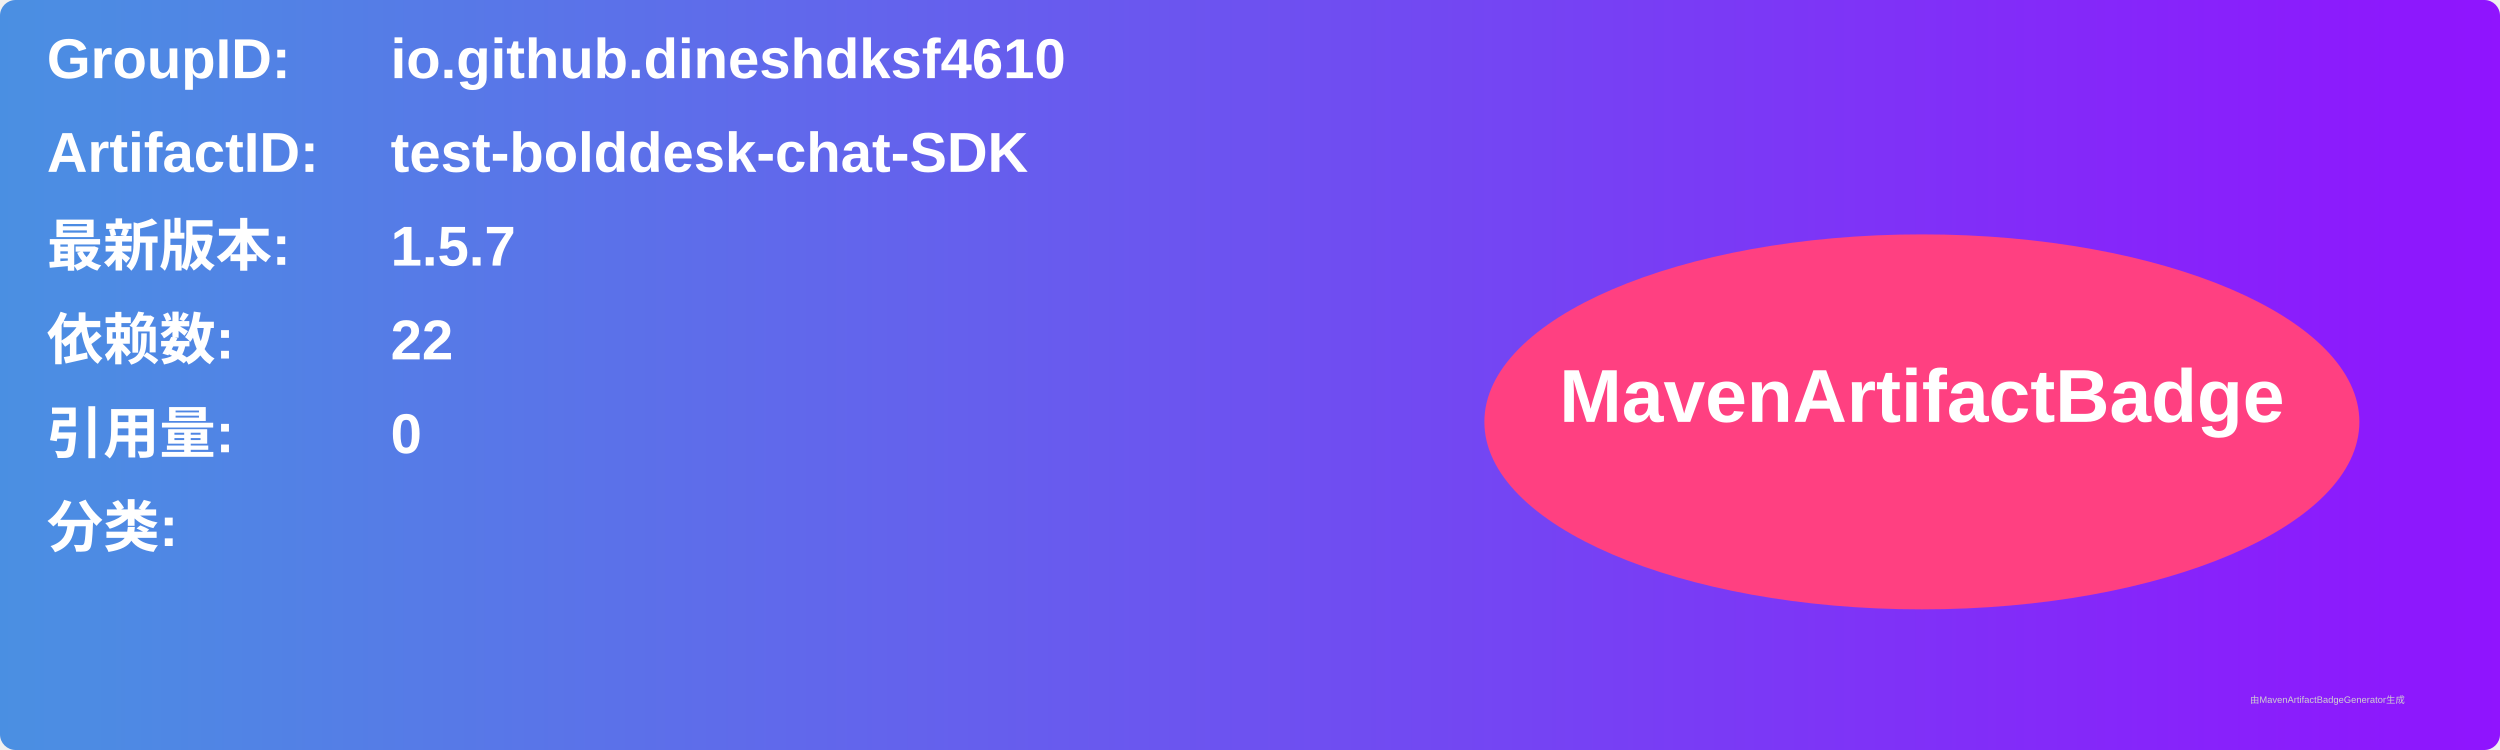
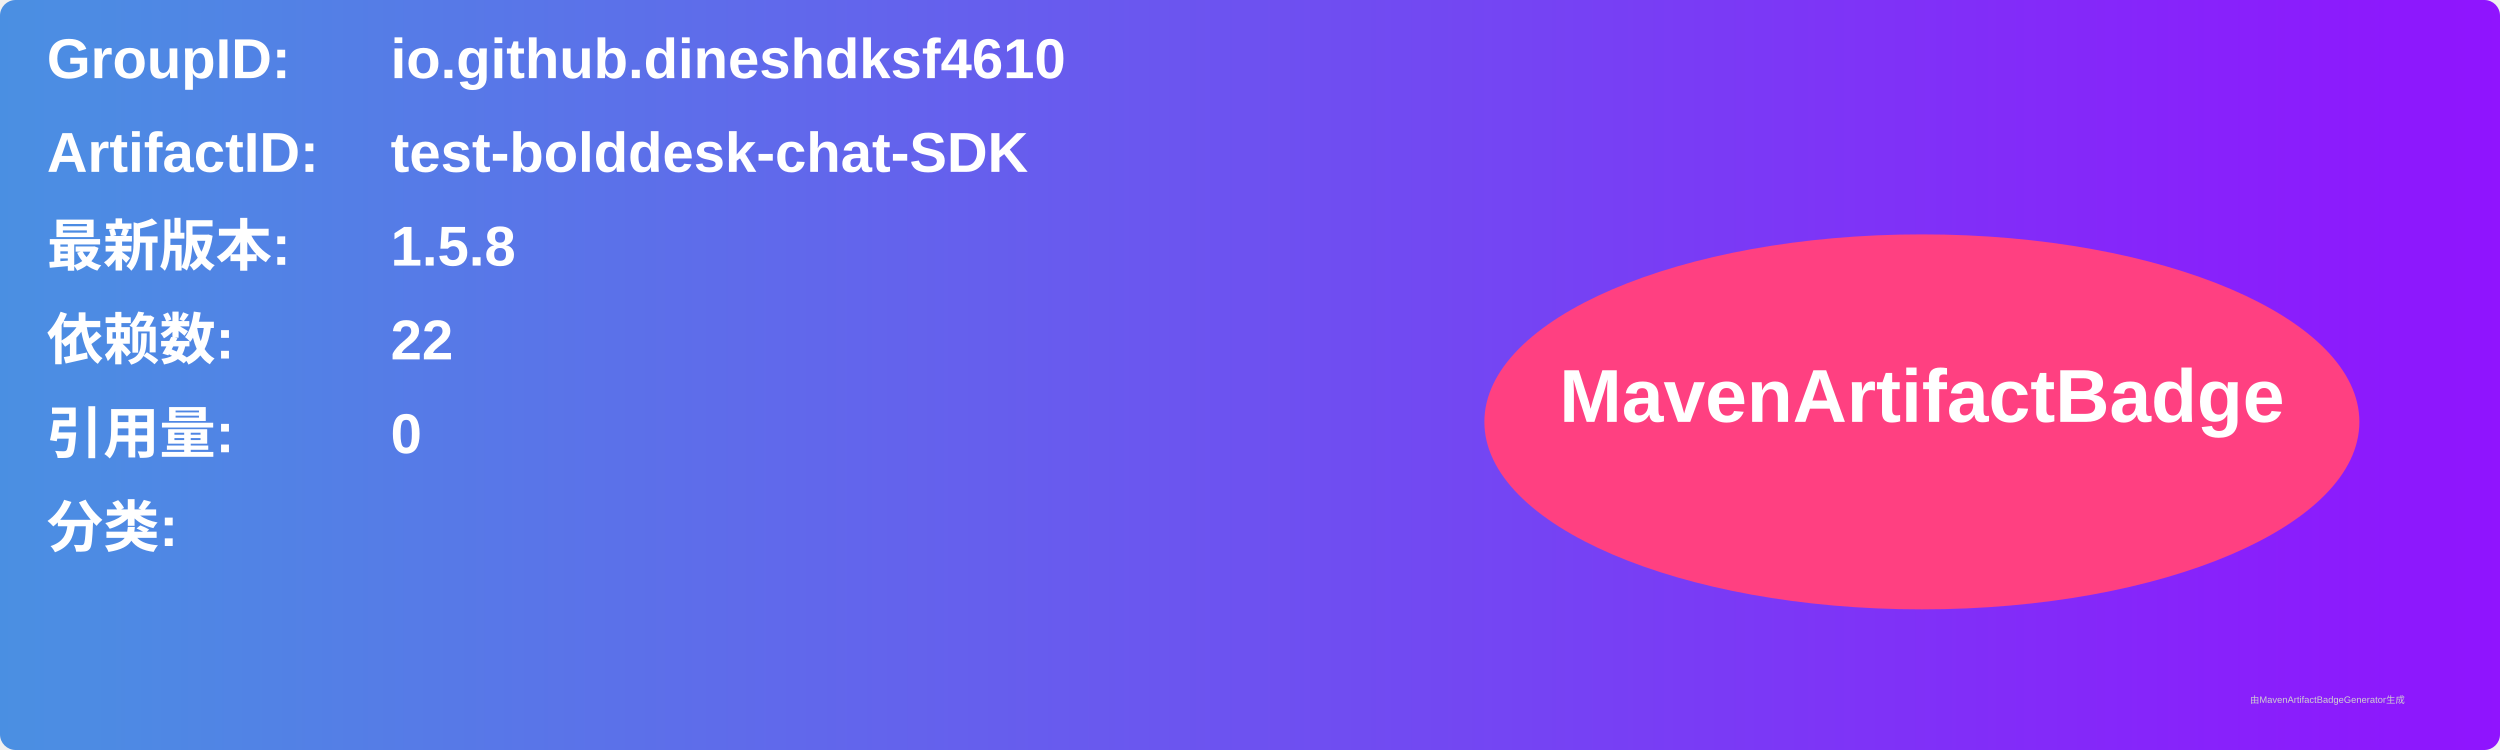
<svg xmlns="http://www.w3.org/2000/svg" width="800" height="240" viewBox="0 0 800 240">
  <linearGradient id="grad" x1="0%" y1="0%" x2="100%" y2="0%">
    <stop offset="0%" stop-color="#4a90e2" />
    <stop offset="100%" stop-color="#9013fe" />
  </linearGradient>
  <rect width="100%" height="100%" rx="5" ry="5" fill="url(#grad)" />
  <g transform="translate(15, 15)">
    <text x="0" y="10" font-family="Arial" font-size="18" fill="white" font-weight="bold" width="260">GroupID:</text>
    <text x="110" y="10" font-family="Arial" font-size="18" fill="white" font-weight="bold" width="460">io.github.dineshdksf4610</text>
    <text x="0" y="40" font-family="Arial" font-size="18" fill="white" font-weight="bold" width="260">ArtifactID:</text>
    <text x="110" y="40" font-family="Arial" font-size="18" fill="white" font-weight="bold" width="460">test-bolddesk-chat-SDK</text>
    <text x="0" y="70" font-family="Arial" font-size="18" fill="white" font-weight="bold">最新版本:</text>
    <text x="110" y="70" font-family="Arial" font-size="18" fill="white" font-weight="bold">
-       <tspan font-weight="bold">1.5.7</tspan>
+       <tspan font-weight="bold">1.5.8</tspan>
    </text>
    <text x="0" y="100" font-family="Arial" font-size="18" fill="white" font-weight="bold">依赖数: </text>
    <text x="110" y="100" font-family="Arial" font-size="18" fill="white">
      <tspan font-weight="bold">22</tspan>
    </text>
    <text x="0" y="130" font-family="Arial" font-size="18" fill="white" font-weight="bold">引用量: </text>
    <text x="110" y="130" font-family="Arial" font-size="18" fill="white">
      <tspan font-weight="bold">0</tspan>
    </text>
    <text x="0" y="160" font-family="Arial" font-size="18" fill="white" font-weight="bold">分类:</text>
    <text x="10" y="190" font-family="Arial" font-size="10" fill="white">
      <tspan font-weight="bold" />
    </text>
    <ellipse cx="600" cy="120" rx="140" ry="60" fill="#ff4081" />
    <text x="600" y="120" text-anchor="middle" font-family="Arial" font-size="24" fill="white" font-weight="bold">MavenArtifactBadge</text>
  </g>
  <text x="720" y="225" font-family="Arial" font-size="3" fill="#d0d0d0">由MavenArtifactBadgeGenerator生成</text>
</svg>
